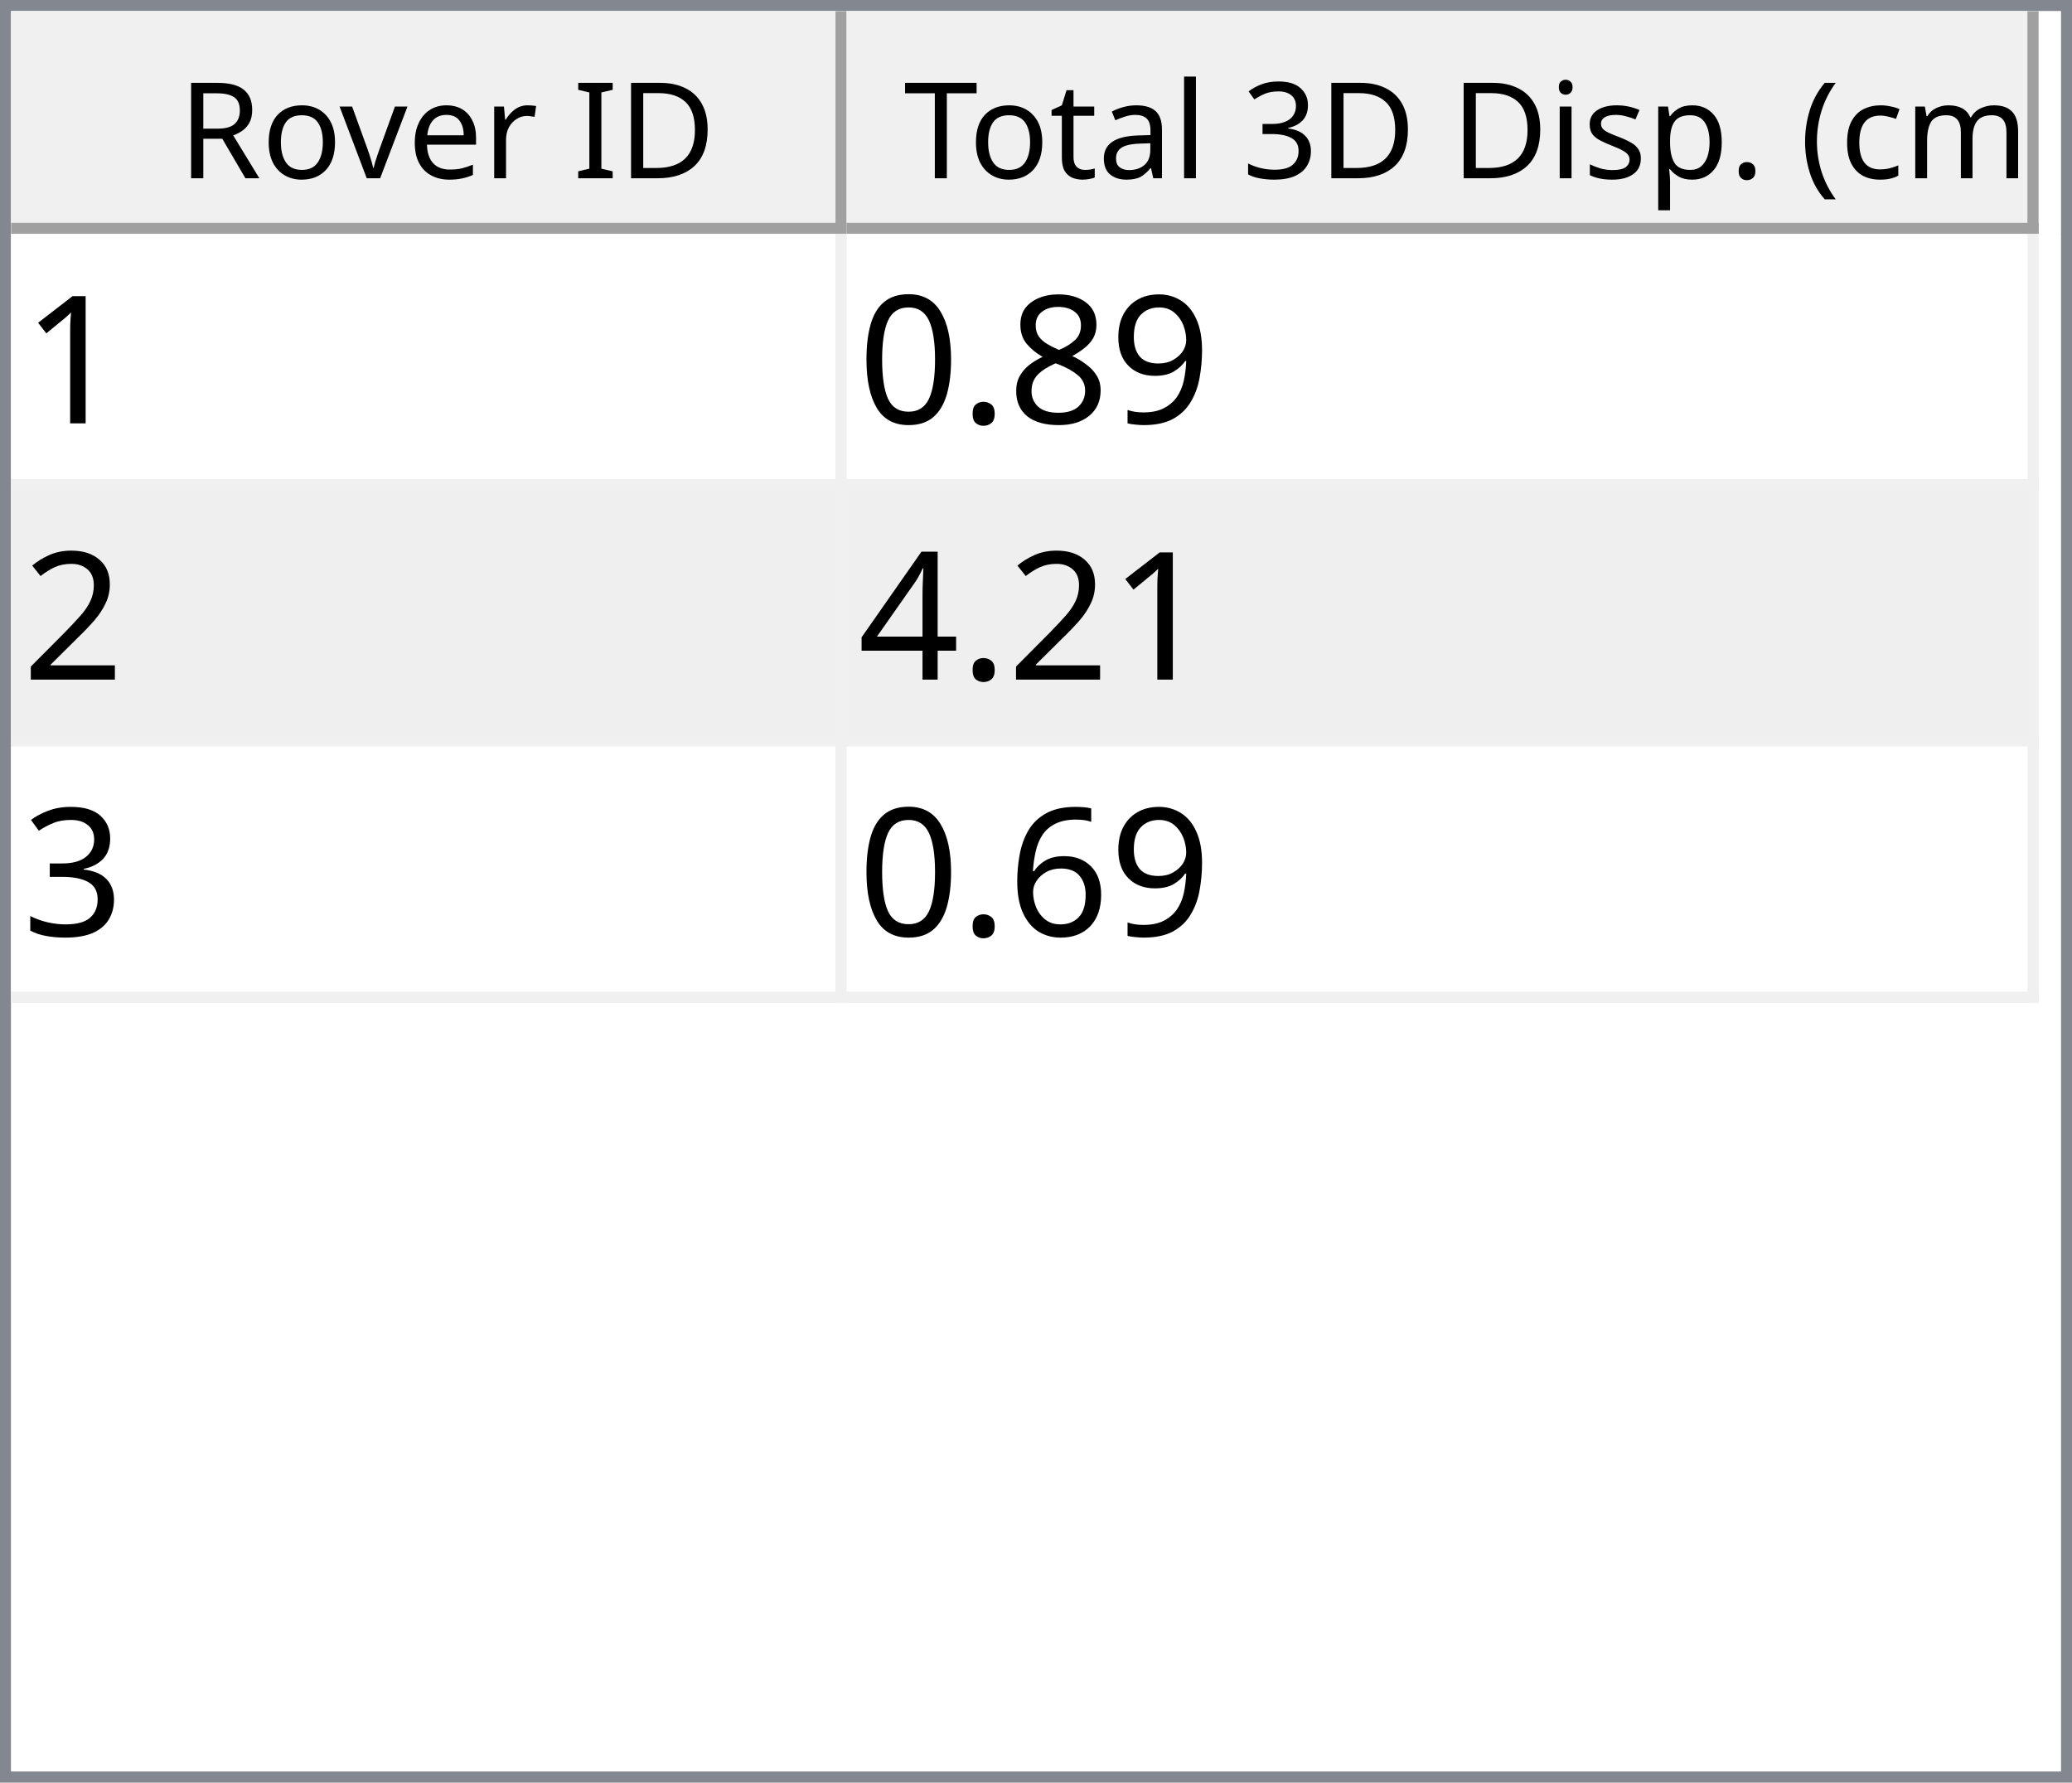
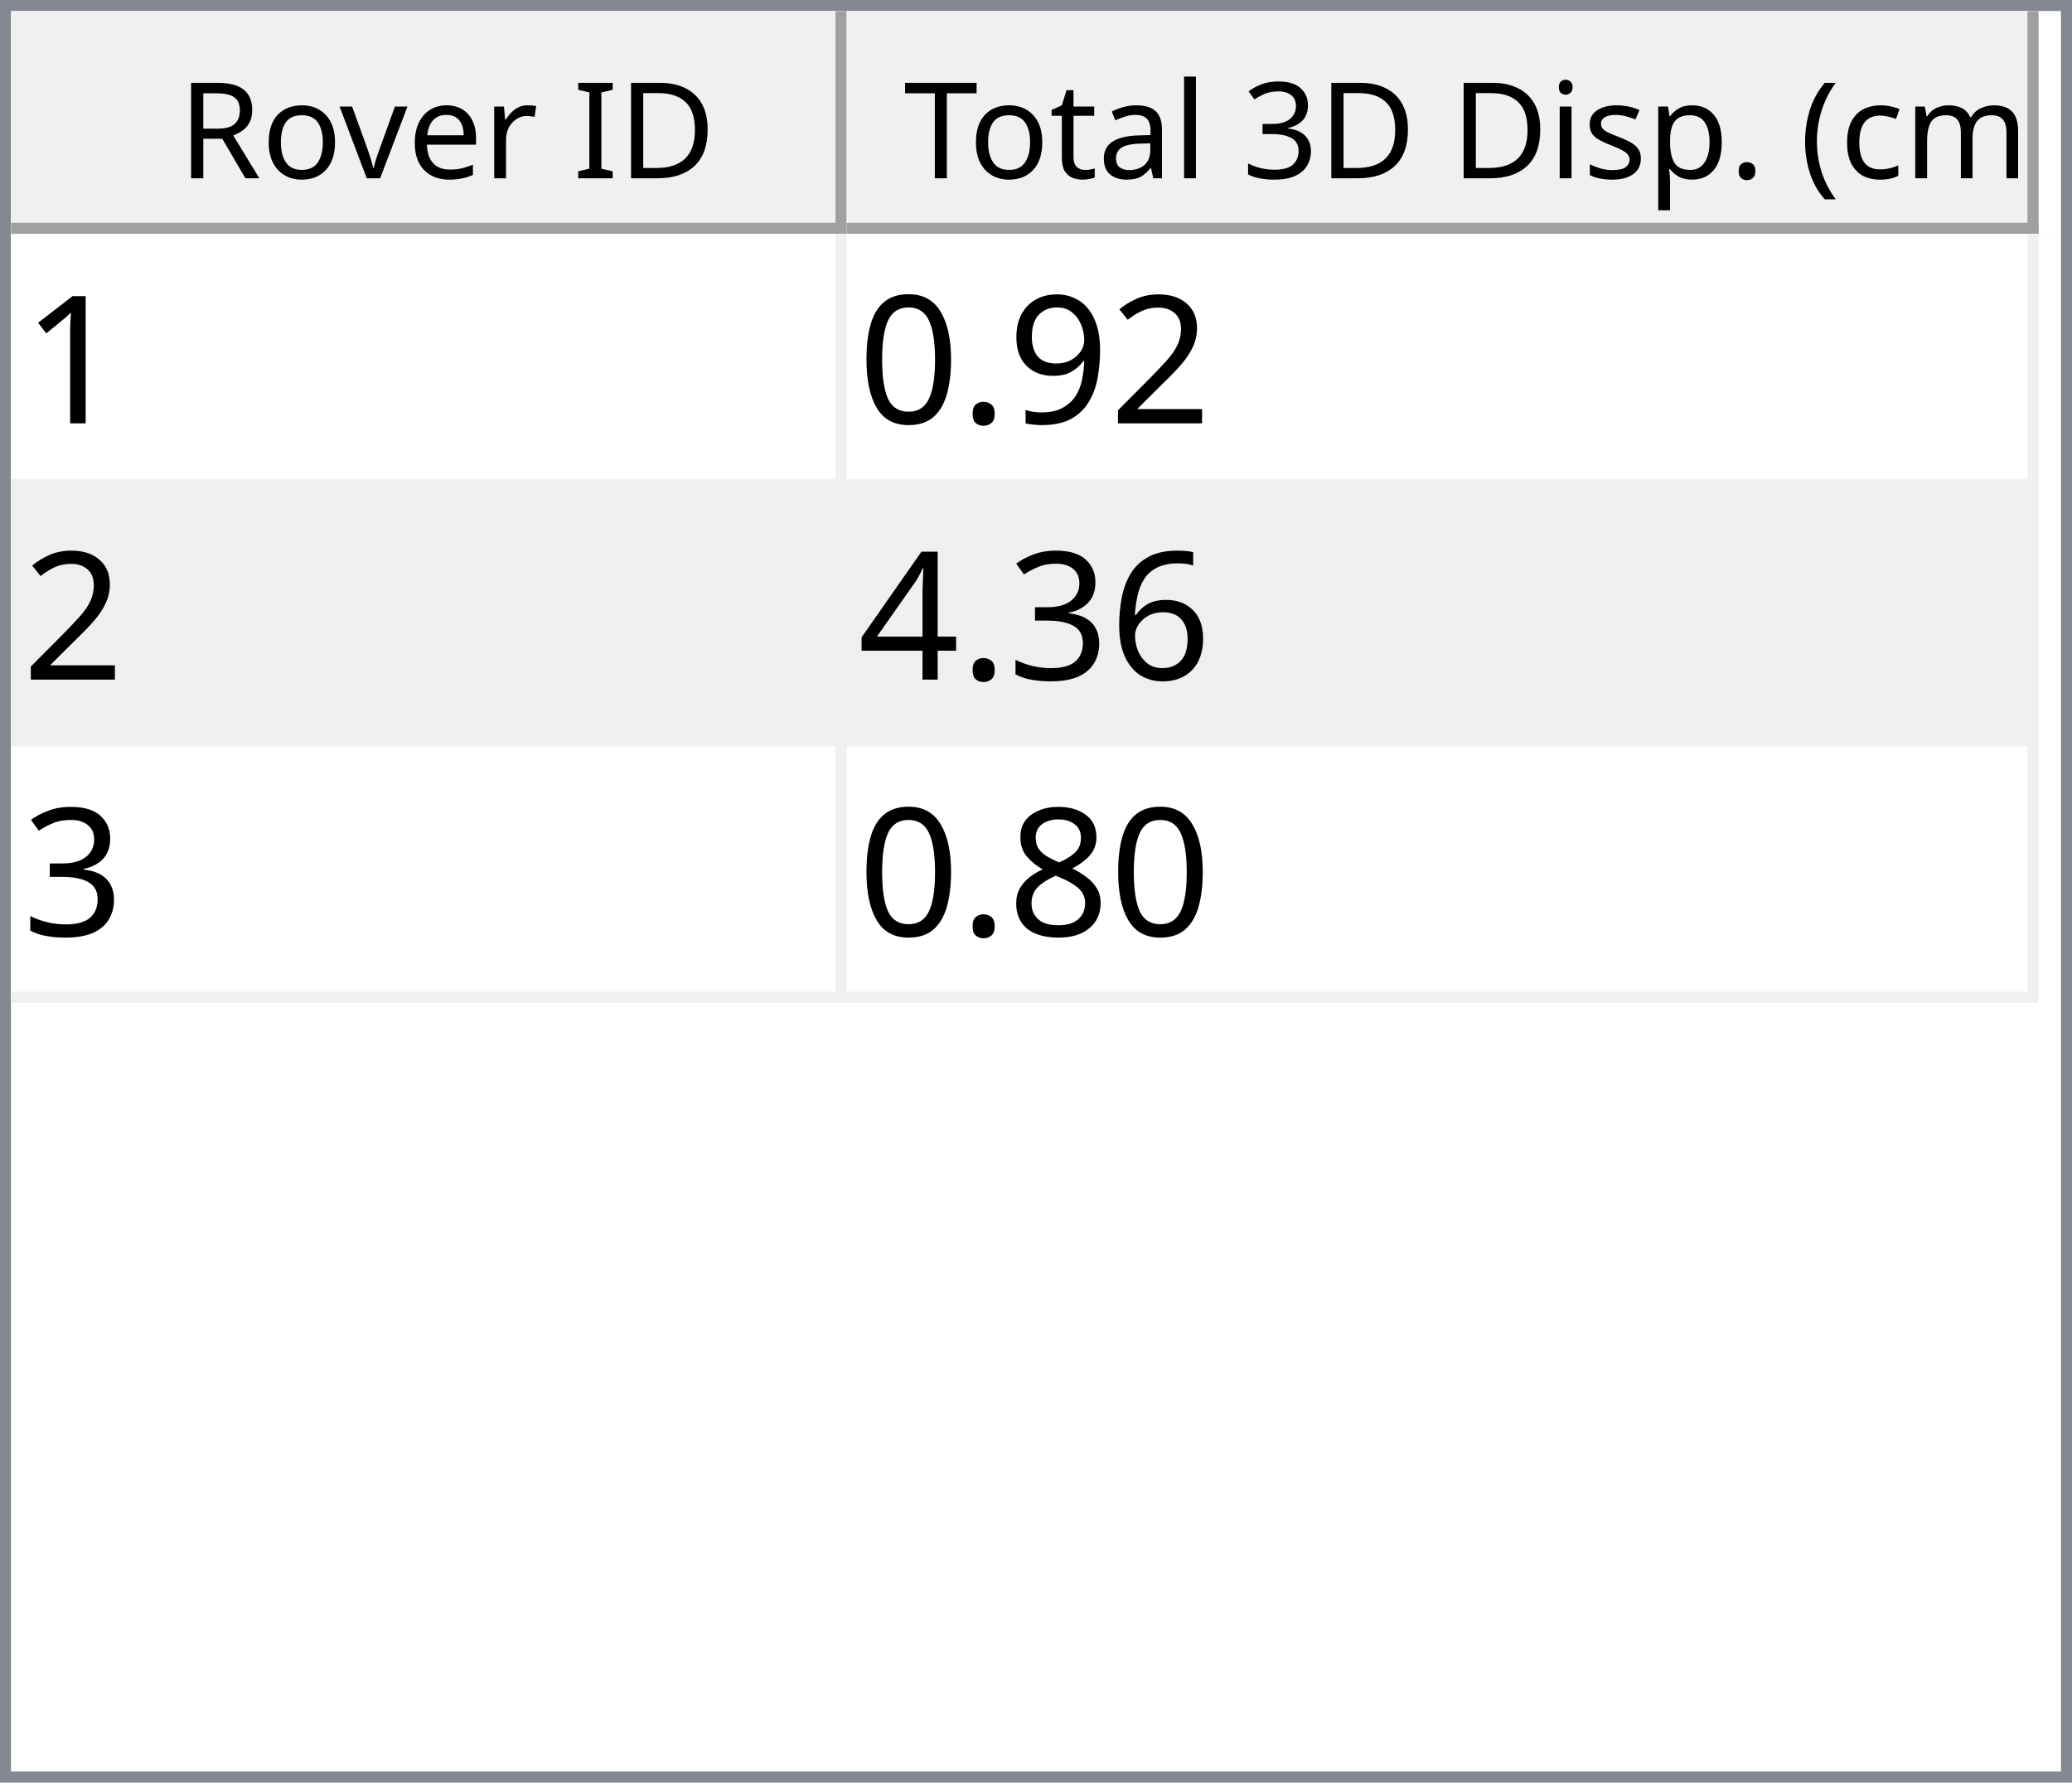
<svg xmlns="http://www.w3.org/2000/svg" style="fill-opacity:1; color-rendering:auto; color-interpolation:auto; text-rendering:auto; stroke:black; stroke-linecap:square; stroke-miterlimit:10; shape-rendering:auto; stroke-opacity:1; fill:black; stroke-dasharray:none; font-weight:normal; stroke-width:1; font-family:'Dialog'; font-style:normal; stroke-linejoin:miter; font-size:12px; stroke-dashoffset:0; image-rendering:auto;" width="186" height="160">
  <defs id="genericDefs" />
  <g>
    <defs id="defs1">
      <clipPath clipPathUnits="userSpaceOnUse" id="clipPath1">
        <path d="M0 0 L186 0 L186 160 L0 160 L0 0 Z" />
      </clipPath>
      <clipPath clipPathUnits="userSpaceOnUse" id="clipPath2">
        <path d="M0 0 L0 160 L186 160 L186 0 Z" />
      </clipPath>
      <clipPath clipPathUnits="userSpaceOnUse" id="clipPath3">
        <path d="M0 0 L0 20 L184 20 L184 0 Z" />
      </clipPath>
      <clipPath clipPathUnits="userSpaceOnUse" id="clipPath4">
        <path d="M0 0 L0 20 L75 20 L75 0 Z" />
      </clipPath>
      <clipPath clipPathUnits="userSpaceOnUse" id="clipPath5">
        <path d="M1 1 L1 19 L74 19 L74 1 Z" />
      </clipPath>
      <clipPath clipPathUnits="userSpaceOnUse" id="clipPath6">
        <path d="M0 0 L0 18 L73 18 L73 0 Z" />
      </clipPath>
      <clipPath clipPathUnits="userSpaceOnUse" id="clipPath7">
        <path d="M-0.5 -0.5 L-0.5 19.5 L74.5 19.5 L74.5 -0.5 Z" />
      </clipPath>
      <clipPath clipPathUnits="userSpaceOnUse" id="clipPath8">
        <path d="M0 0 L0 20 L107 20 L107 0 Z" />
      </clipPath>
      <clipPath clipPathUnits="userSpaceOnUse" id="clipPath9">
        <path d="M1 1 L1 19 L106 19 L106 1 Z" />
      </clipPath>
      <clipPath clipPathUnits="userSpaceOnUse" id="clipPath10">
        <path d="M0 0 L0 18 L105 18 L105 0 Z" />
      </clipPath>
      <clipPath clipPathUnits="userSpaceOnUse" id="clipPath11">
        <path d="M-0.5 -0.5 L-0.5 19.5 L106.5 19.5 L106.5 -0.5 Z" />
      </clipPath>
      <clipPath clipPathUnits="userSpaceOnUse" id="clipPath12">
        <path d="M0 0 L0 138 L184 138 L184 0 Z" />
      </clipPath>
      <clipPath clipPathUnits="userSpaceOnUse" id="clipPath13">
        <path d="M0 0 L0 69 L182 69 L182 0 Z" />
      </clipPath>
      <clipPath clipPathUnits="userSpaceOnUse" id="clipPath14">
        <path d="M-0.5 -0.5 L-0.5 68.5 L181.5 68.5 L181.5 -0.5 Z" />
      </clipPath>
      <clipPath clipPathUnits="userSpaceOnUse" id="clipPath15">
        <path d="M0 0 L0 22 L74 22 L74 0 Z" />
      </clipPath>
      <clipPath clipPathUnits="userSpaceOnUse" id="clipPath16">
        <path d="M0 0 L0 22 L106 22 L106 0 Z" />
      </clipPath>
      <font horiz-adv-x="64.551" id="font1">
        <font-face ascent="107.91" descent="25.098" units-per-em="100" style="font-style:normal; font-family:Segoe UI; font-weight:normal;" />
        <missing-glyph horiz-adv-x="64.551" d="M8.109 0 L8.109 68.266 L56.453 68.266 L56.453 0 L8.109 0 ZM15.328 7.234 L49.219 7.234 L49.219 61.031 L15.328 61.031 L15.328 7.234 Z" />
        <glyph unicode="D" horiz-adv-x="70.117" d="M9.188 0 L9.188 70.016 L28.516 70.016 Q65.531 70.016 65.531 35.891 Q65.531 19.672 55.25 9.836 Q44.969 0 27.734 0 L9.188 0 ZM17.391 62.594 L17.391 7.422 L27.828 7.422 Q41.609 7.422 49.273 14.797 Q56.938 22.172 56.938 35.688 Q56.938 62.594 28.328 62.594 L17.391 62.594 Z" />
        <glyph unicode="I" horiz-adv-x="26.611" d="M17.391 0 L9.188 0 L9.188 70.016 L17.391 70.016 L17.391 0 Z" />
        <glyph unicode=" " horiz-adv-x="27.393" d="" />
        <glyph unicode="r" horiz-adv-x="34.766" d="M34.188 41.891 Q32.078 43.5 28.125 43.5 Q23 43.5 19.555 38.672 Q16.109 33.844 16.109 25.484 L16.109 0 L8.109 0 L8.109 50 L16.109 50 L16.109 39.703 L16.312 39.703 Q18.016 44.969 21.531 47.922 Q25.047 50.875 29.391 50.875 Q32.516 50.875 34.188 50.203 L34.188 41.891 Z" />
        <glyph unicode="e" horiz-adv-x="52.295" d="M48.297 23 L12.984 23 Q13.188 14.656 17.484 10.109 Q21.781 5.562 29.297 5.562 Q37.75 5.562 44.828 11.141 L44.828 3.609 Q38.234 -1.172 27.391 -1.172 Q16.797 -1.172 10.742 5.641 Q4.688 12.453 4.688 24.812 Q4.688 36.469 11.305 43.82 Q17.922 51.172 27.734 51.172 Q37.547 51.172 42.922 44.828 Q48.297 38.484 48.297 27.203 L48.297 23 ZM40.094 29.781 Q40.047 36.719 36.75 40.578 Q33.453 44.438 27.594 44.438 Q21.922 44.438 17.969 40.383 Q14.016 36.328 13.094 29.781 L40.094 29.781 Z" />
        <glyph unicode="v" horiz-adv-x="47.9" d="M47.406 50 L27.484 0 L19.625 0 L0.688 50 L9.469 50 L22.172 13.672 Q23.578 9.672 23.922 6.688 L24.125 6.688 Q24.609 10.453 25.688 13.484 L38.969 50 L47.406 50 Z" />
        <glyph unicode="o" horiz-adv-x="58.594" d="M29 -1.172 Q17.922 -1.172 11.305 5.836 Q4.688 12.844 4.688 24.422 Q4.688 37.016 11.57 44.094 Q18.453 51.172 30.172 51.172 Q41.359 51.172 47.633 44.289 Q53.906 37.406 53.906 25.203 Q53.906 13.234 47.141 6.031 Q40.375 -1.172 29 -1.172 ZM29.594 44.438 Q21.875 44.438 17.383 39.188 Q12.891 33.938 12.891 24.703 Q12.891 15.828 17.43 10.695 Q21.969 5.562 29.594 5.562 Q37.359 5.562 41.531 10.594 Q45.703 15.625 45.703 24.906 Q45.703 34.281 41.531 39.359 Q37.359 44.438 29.594 44.438 Z" />
        <glyph unicode="R" horiz-adv-x="59.814" d="M59.375 0 L49.609 0 L37.891 19.625 Q36.281 22.359 34.766 24.289 Q33.25 26.219 31.664 27.438 Q30.078 28.656 28.25 29.219 Q26.422 29.781 24.125 29.781 L17.391 29.781 L17.391 0 L9.188 0 L9.188 70.016 L30.078 70.016 Q34.672 70.016 38.555 68.867 Q42.438 67.719 45.289 65.375 Q48.141 63.031 49.758 59.547 Q51.375 56.062 51.375 51.375 Q51.375 47.703 50.273 44.656 Q49.172 41.609 47.148 39.211 Q45.125 36.812 42.266 35.133 Q39.406 33.453 35.844 32.516 L35.844 32.328 Q37.594 31.547 38.891 30.547 Q40.188 29.547 41.359 28.18 Q42.531 26.812 43.68 25.078 Q44.828 23.344 46.234 21.047 L59.375 0 ZM17.391 62.594 L17.391 37.203 L28.516 37.203 Q31.594 37.203 34.203 38.133 Q36.812 39.062 38.719 40.797 Q40.625 42.531 41.703 45.047 Q42.781 47.562 42.781 50.688 Q42.781 56.297 39.141 59.445 Q35.5 62.594 28.609 62.594 L17.391 62.594 Z" />
        <glyph unicode=")" horiz-adv-x="30.176" d="M8.297 -15.922 L1.172 -15.922 Q16.406 2.344 16.406 26.812 Q16.406 51.469 1.078 70.016 L8.297 70.016 Q23.531 52.156 23.531 26.703 Q23.531 1.375 8.297 -15.922 Z" />
        <glyph unicode="m" horiz-adv-x="86.133" d="M79.109 0 L71.094 0 L71.094 28.719 Q71.094 37.016 68.531 40.727 Q65.969 44.438 59.906 44.438 Q54.781 44.438 51.195 39.75 Q47.609 35.062 47.609 28.516 L47.609 0 L39.594 0 L39.594 29.688 Q39.594 44.438 28.219 44.438 Q22.953 44.438 19.531 40.016 Q16.109 35.594 16.109 28.516 L16.109 0 L8.109 0 L8.109 50 L16.109 50 L16.109 42.094 L16.312 42.094 Q21.625 51.172 31.844 51.172 Q36.969 51.172 40.773 48.312 Q44.578 45.453 46 40.828 Q51.562 51.172 62.594 51.172 Q79.109 51.172 79.109 30.812 L79.109 0 Z" />
        <glyph unicode="c" horiz-adv-x="46.191" d="M42.188 2.297 Q36.422 -1.172 28.516 -1.172 Q17.828 -1.172 11.258 5.789 Q4.688 12.75 4.688 23.828 Q4.688 36.188 11.766 43.68 Q18.844 51.172 30.672 51.172 Q37.25 51.172 42.281 48.734 L42.281 40.531 Q36.719 44.438 30.375 44.438 Q22.703 44.438 17.797 38.945 Q12.891 33.453 12.891 24.516 Q12.891 15.719 17.508 10.641 Q22.125 5.562 29.891 5.562 Q36.422 5.562 42.188 9.906 L42.188 2.297 Z" />
        <glyph unicode="(" horiz-adv-x="30.176" d="M29.109 -15.922 L21.969 -15.922 Q6.844 1.375 6.844 26.703 Q6.844 52.156 21.969 70.016 L29.203 70.016 Q13.875 51.469 13.875 26.812 Q13.875 2.344 29.109 -15.922 Z" />
        <glyph unicode="." horiz-adv-x="21.68" d="M10.891 -1.078 Q8.641 -1.078 7.055 0.539 Q5.469 2.156 5.469 4.391 Q5.469 6.641 7.055 8.273 Q8.641 9.906 10.891 9.906 Q13.188 9.906 14.797 8.273 Q16.406 6.641 16.406 4.391 Q16.406 2.156 14.797 0.539 Q13.188 -1.078 10.891 -1.078 Z" />
        <glyph unicode="p" horiz-adv-x="58.789" d="M16.312 7.234 L16.109 7.234 L16.109 -23 L8.109 -23 L8.109 50 L16.109 50 L16.109 41.219 L16.312 41.219 Q22.219 51.172 33.594 51.172 Q43.266 51.172 48.688 44.461 Q54.109 37.75 54.109 26.469 Q54.109 13.922 48 6.375 Q41.891 -1.172 31.297 -1.172 Q21.578 -1.172 16.312 7.234 ZM16.109 27.391 L16.109 20.406 Q16.109 14.203 20.141 9.883 Q24.172 5.562 30.375 5.562 Q37.641 5.562 41.773 11.133 Q45.906 16.703 45.906 26.609 Q45.906 34.969 42.047 39.703 Q38.188 44.438 31.594 44.438 Q24.609 44.438 20.359 39.578 Q16.109 34.719 16.109 27.391 Z" />
        <glyph unicode="s" horiz-adv-x="42.432" d="M5.078 1.812 L5.078 10.406 Q11.625 5.562 19.484 5.562 Q30.031 5.562 30.031 12.594 Q30.031 14.594 29.125 15.992 Q28.219 17.391 26.68 18.461 Q25.141 19.531 23.07 20.383 Q21 21.234 18.609 22.172 Q15.281 23.484 12.766 24.828 Q10.25 26.172 8.57 27.859 Q6.891 29.547 6.031 31.695 Q5.172 33.844 5.172 36.719 Q5.172 40.234 6.789 42.945 Q8.406 45.656 11.086 47.484 Q13.766 49.312 17.211 50.242 Q20.656 51.172 24.312 51.172 Q30.812 51.172 35.938 48.922 L35.938 40.828 Q30.422 44.438 23.25 44.438 Q21 44.438 19.195 43.922 Q17.391 43.406 16.094 42.477 Q14.797 41.547 14.086 40.258 Q13.375 38.969 13.375 37.406 Q13.375 35.453 14.086 34.133 Q14.797 32.812 16.164 31.789 Q17.531 30.766 19.484 29.938 Q21.438 29.109 23.922 28.125 Q27.25 26.859 29.883 25.516 Q32.516 24.172 34.375 22.484 Q36.234 20.797 37.234 18.602 Q38.234 16.406 38.234 13.375 Q38.234 9.672 36.602 6.938 Q34.969 4.203 32.234 2.398 Q29.5 0.594 25.93 -0.289 Q22.359 -1.172 18.453 -1.172 Q10.75 -1.172 5.078 1.812 Z" />
        <glyph unicode="i" horiz-adv-x="24.219" d="M12.203 62.703 Q10.062 62.703 8.547 64.164 Q7.031 65.625 7.031 67.875 Q7.031 70.125 8.547 71.609 Q10.062 73.094 12.203 73.094 Q14.406 73.094 15.945 71.609 Q17.484 70.125 17.484 67.875 Q17.484 65.719 15.945 64.211 Q14.406 62.703 12.203 62.703 ZM16.109 0 L8.109 0 L8.109 50 L16.109 50 L16.109 0 Z" />
        <glyph unicode="3" horiz-adv-x="53.906" d="M46.531 19.828 Q46.531 15.094 44.75 11.211 Q42.969 7.328 39.719 4.57 Q36.469 1.812 31.93 0.297 Q27.391 -1.219 21.922 -1.219 Q11.922 -1.219 6 2.594 L6 11.188 Q13.094 5.609 22.219 5.609 Q25.875 5.609 28.828 6.539 Q31.781 7.469 33.906 9.227 Q36.031 10.984 37.18 13.477 Q38.328 15.969 38.328 19.094 Q38.328 32.812 18.797 32.812 L12.984 32.812 L12.984 39.594 L18.5 39.594 Q35.797 39.594 35.797 52.484 Q35.797 64.406 22.609 64.406 Q15.188 64.406 8.688 59.422 L8.688 67.188 Q15.375 71.188 24.609 71.188 Q29 71.188 32.57 69.969 Q36.141 68.75 38.68 66.555 Q41.219 64.359 42.609 61.281 Q44 58.203 44 54.5 Q44 40.672 30.031 36.719 L30.031 36.531 Q33.594 36.141 36.625 34.797 Q39.656 33.453 41.852 31.305 Q44.047 29.156 45.289 26.25 Q46.531 23.344 46.531 19.828 Z" />
        <glyph unicode="l" horiz-adv-x="24.219" d="M16.109 0 L8.109 0 L8.109 74.031 L16.109 74.031 L16.109 0 Z" />
        <glyph unicode="a" horiz-adv-x="50.879" d="M43.891 0 L35.891 0 L35.891 7.812 L35.688 7.812 Q30.469 -1.172 20.312 -1.172 Q12.844 -1.172 8.617 2.781 Q4.391 6.734 4.391 13.281 Q4.391 27.297 20.906 29.594 L35.891 31.688 Q35.891 44.438 25.594 44.438 Q16.547 44.438 9.281 38.281 L9.281 46.484 Q16.656 51.172 26.266 51.172 Q43.891 51.172 43.891 32.516 L43.891 0 ZM35.891 25.297 L23.828 23.641 Q18.266 22.859 15.43 20.875 Q12.594 18.891 12.594 13.875 Q12.594 10.203 15.211 7.883 Q17.828 5.562 22.172 5.562 Q28.125 5.562 32.008 9.742 Q35.891 13.922 35.891 20.312 L35.891 25.297 Z" />
        <glyph unicode="t" horiz-adv-x="33.887" d="M31.297 0.484 Q28.469 -1.078 23.828 -1.078 Q10.688 -1.078 10.688 13.578 L10.688 43.172 L2.094 43.172 L2.094 50 L10.688 50 L10.688 62.203 L18.703 64.797 L18.703 50 L31.297 50 L31.297 43.172 L18.703 43.172 L18.703 14.984 Q18.703 9.969 20.414 7.82 Q22.125 5.672 26.078 5.672 Q29.109 5.672 31.297 7.328 L31.297 0.484 Z" />
        <glyph unicode="T" horiz-adv-x="52.393" d="M50.594 62.594 L30.375 62.594 L30.375 0 L22.172 0 L22.172 62.594 L2 62.594 L2 70.016 L50.594 70.016 L50.594 62.594 Z" />
      </font>
      <font horiz-adv-x="75.0" id="font2">
        <font-face ascent="100.537" descent="21.973" units-per-em="100" style="font-style:normal; font-family:sans-serif; font-weight:normal;" />
        <missing-glyph horiz-adv-x="75.0" d="M12.5 0 L12.5 62.5 L62.5 62.5 L62.5 0 L12.5 0 ZM14.062 1.562 L60.938 1.562 L60.938 60.938 L14.062 60.938 L14.062 1.562 Z" />
        <glyph unicode="1" horiz-adv-x="55.615" d="M37.25 0 L28.469 0 L28.469 56 Q25.297 52.984 20.141 49.953 Q14.984 46.922 10.891 45.406 L10.891 53.906 Q18.266 57.375 23.781 62.305 Q29.297 67.234 31.594 71.875 L37.25 71.875 L37.25 0 Z" />
+         <glyph unicode="2" horiz-adv-x="55.615" d="M50.344 8.453 L50.344 0 L3.031 0 Q2.938 3.172 4.047 6.109 Q5.859 10.938 9.836 15.625 Q13.812 20.312 21.344 26.469 Q33.016 36.031 37.117 41.625 Q41.219 47.219 41.219 52.203 Q41.219 57.422 37.477 61.008 Q33.734 64.594 27.734 64.594 Q21.391 64.594 17.578 60.789 Q13.766 56.984 13.719 50.25 L4.688 51.172 Q5.609 61.281 11.664 66.578 Q17.719 71.875 27.938 71.875 Q38.234 71.875 44.242 66.164 Q50.25 60.453 50.25 52 Q50.25 47.703 48.492 43.555 Q46.734 39.406 42.656 34.812 Q38.578 30.219 29.109 22.219 Q21.188 15.578 18.945 13.211 Q16.703 10.844 15.234 8.453 L50.344 8.453 Z" />
        <glyph unicode="9" horiz-adv-x="55.615" d="M5.469 16.547 L13.922 17.328 Q14.984 11.375 18.016 8.688 Q21.047 6 25.781 6 Q29.828 6 32.883 7.859 Q35.938 9.719 37.891 12.82 Q39.844 15.922 41.164 21.195 Q42.484 26.469 42.484 31.938 Q42.484 32.516 42.438 33.688 Q39.797 29.5 35.234 26.883 Q30.672 24.266 25.344 24.266 Q16.453 24.266 10.305 30.711 Q4.156 37.156 4.156 47.703 Q4.156 58.594 10.578 65.234 Q17 71.875 26.656 71.875 Q33.641 71.875 39.43 68.117 Q45.219 64.359 48.219 57.398 Q51.219 50.438 51.219 37.25 Q51.219 23.531 48.242 15.406 Q45.266 7.281 39.383 3.031 Q33.5 -1.219 25.594 -1.219 Q17.188 -1.219 11.867 3.445 Q6.547 8.109 5.469 16.547 ZM41.453 48.141 Q41.453 55.719 37.43 60.156 Q33.406 64.594 27.734 64.594 Q21.875 64.594 17.531 59.812 Q13.188 55.031 13.188 47.406 Q13.188 40.578 17.312 36.305 Q21.438 32.031 27.484 32.031 Q33.594 32.031 37.523 36.305 Q41.453 40.578 41.453 48.141 Z" />
-         <glyph unicode="8" horiz-adv-x="55.615" d="M17.672 38.812 Q12.203 40.828 9.57 44.539 Q6.938 48.25 6.938 53.422 Q6.938 61.234 12.555 66.555 Q18.172 71.875 27.484 71.875 Q36.859 71.875 42.578 66.43 Q48.297 60.984 48.297 53.172 Q48.297 48.188 45.68 44.508 Q43.062 40.828 37.75 38.812 Q44.344 36.672 47.781 31.883 Q51.219 27.094 51.219 20.453 Q51.219 11.281 44.727 5.031 Q38.234 -1.219 27.641 -1.219 Q17.047 -1.219 10.547 5.055 Q4.047 11.328 4.047 20.703 Q4.047 27.688 7.594 32.398 Q11.141 37.109 17.672 38.812 ZM15.922 53.719 Q15.922 48.641 19.195 45.414 Q22.469 42.188 27.688 42.188 Q32.766 42.188 36.016 45.383 Q39.266 48.578 39.266 53.219 Q39.266 58.062 35.914 61.359 Q32.562 64.656 27.594 64.656 Q22.562 64.656 19.242 61.43 Q15.922 58.203 15.922 53.719 ZM13.094 20.656 Q13.094 16.891 14.875 13.375 Q16.656 9.859 20.172 7.93 Q23.688 6 27.734 6 Q34.031 6 38.133 10.055 Q42.234 14.109 42.234 20.359 Q42.234 26.703 38.016 30.859 Q33.797 35.016 27.438 35.016 Q21.234 35.016 17.164 30.914 Q13.094 26.812 13.094 20.656 Z" />
        <glyph unicode="." horiz-adv-x="27.783" d="M9.078 0 L9.078 10.016 L19.094 10.016 L19.094 0 L9.078 0 Z" />
        <glyph unicode="0" horiz-adv-x="55.615" d="M4.156 35.297 Q4.156 48 6.766 55.742 Q9.375 63.484 14.523 67.68 Q19.672 71.875 27.484 71.875 Q33.25 71.875 37.594 69.555 Q41.938 67.234 44.773 62.867 Q47.609 58.5 49.219 52.227 Q50.828 45.953 50.828 35.297 Q50.828 22.703 48.242 14.969 Q45.656 7.234 40.508 3.008 Q35.359 -1.219 27.484 -1.219 Q17.141 -1.219 11.234 6.203 Q4.156 15.141 4.156 35.297 ZM13.188 35.297 Q13.188 17.672 17.312 11.836 Q21.438 6 27.484 6 Q33.547 6 37.672 11.859 Q41.797 17.719 41.797 35.297 Q41.797 52.984 37.672 58.789 Q33.547 64.594 27.391 64.594 Q21.344 64.594 17.719 59.469 Q13.188 52.938 13.188 35.297 Z" />
-         <glyph unicode="2" horiz-adv-x="55.615" d="M50.344 8.453 L50.344 0 L3.031 0 Q2.938 3.172 4.047 6.109 Q5.859 10.938 9.836 15.625 Q13.812 20.312 21.344 26.469 Q33.016 36.031 37.117 41.625 Q41.219 47.219 41.219 52.203 Q41.219 57.422 37.477 61.008 Q33.734 64.594 27.734 64.594 Q21.391 64.594 17.578 60.789 Q13.766 56.984 13.719 50.25 L4.688 51.172 Q5.609 61.281 11.664 66.578 Q17.719 71.875 27.938 71.875 Q38.234 71.875 44.242 66.164 Q50.25 60.453 50.25 52 Q50.25 47.703 48.492 43.555 Q46.734 39.406 42.656 34.812 Q38.578 30.219 29.109 22.219 Q21.188 15.578 18.945 13.211 Q16.703 10.844 15.234 8.453 L50.344 8.453 Z" />
+         <glyph unicode="6" horiz-adv-x="55.615" d="M49.75 54.047 L41.016 53.375 Q39.844 58.547 37.703 60.891 Q34.125 64.656 28.906 64.656 Q24.703 64.656 21.531 62.312 Q17.391 59.281 14.992 53.469 Q12.594 47.656 12.5 36.922 Q15.672 41.75 20.266 44.094 Q24.859 46.438 29.891 46.438 Q38.672 46.438 44.852 39.969 Q51.031 33.5 51.031 23.25 Q51.031 16.5 48.125 10.719 Q45.219 4.938 40.141 1.859 Q35.062 -1.219 28.609 -1.219 Q17.625 -1.219 10.695 6.859 Q3.766 14.938 3.766 33.5 Q3.766 54.25 11.422 63.672 Q18.109 71.875 29.438 71.875 Q37.891 71.875 43.289 67.141 Q48.688 62.406 49.75 54.047 ZM13.875 23.188 Q13.875 18.656 15.797 14.508 Q17.719 10.359 21.188 8.18 Q24.656 6 28.469 6 Q34.031 6 38.039 10.492 Q42.047 14.984 42.047 22.703 Q42.047 30.125 38.086 34.398 Q34.125 38.672 28.125 38.672 Q22.172 38.672 18.023 34.398 Q13.875 30.125 13.875 23.188 Z" />
+         <glyph unicode="3" horiz-adv-x="55.615" d="M4.203 18.891 L12.984 20.062 Q14.5 12.594 18.141 9.297 Q21.781 6 27 6 Q33.203 6 37.477 10.297 Q41.75 14.594 41.75 20.953 Q41.75 27 37.797 30.93 Q33.844 34.859 27.734 34.859 Q25.25 34.859 21.531 33.891 L22.516 41.609 Q23.391 41.5 23.922 41.5 Q29.547 41.5 34.039 44.43 Q38.531 47.359 38.531 53.469 Q38.531 58.297 35.258 61.477 Q31.984 64.656 26.812 64.656 Q21.688 64.656 18.266 61.43 Q14.844 58.203 13.875 51.766 L5.078 53.328 Q6.688 62.156 12.398 67.016 Q18.109 71.875 26.609 71.875 Q32.469 71.875 37.398 69.359 Q42.328 66.844 44.945 62.5 Q47.562 58.156 47.562 53.266 Q47.562 48.641 45.07 44.828 Q42.578 41.016 37.703 38.766 Q44.047 37.312 47.562 32.695 Q51.078 28.078 51.078 21.141 Q51.078 11.766 44.242 5.25 Q37.406 -1.266 26.953 -1.266 Q17.531 -1.266 11.305 4.352 Q5.078 9.969 4.203 18.891 Z" />
        <glyph unicode="4" horiz-adv-x="55.615" d="M32.328 0 L32.328 17.141 L1.266 17.141 L1.266 25.203 L33.938 71.578 L41.109 71.578 L41.109 25.203 L50.781 25.203 L50.781 17.141 L41.109 17.141 L41.109 0 L32.328 0 ZM32.328 25.203 L32.328 57.469 L9.906 25.203 L32.328 25.203 Z" />
-         <glyph unicode="3" horiz-adv-x="55.615" d="M4.203 18.891 L12.984 20.062 Q14.5 12.594 18.141 9.297 Q21.781 6 27 6 Q33.203 6 37.477 10.297 Q41.75 14.594 41.75 20.953 Q41.75 27 37.797 30.93 Q33.844 34.859 27.734 34.859 Q25.25 34.859 21.531 33.891 L22.516 41.609 Q23.391 41.5 23.922 41.5 Q29.547 41.5 34.039 44.43 Q38.531 47.359 38.531 53.469 Q38.531 58.297 35.258 61.477 Q31.984 64.656 26.812 64.656 Q21.688 64.656 18.266 61.43 Q14.844 58.203 13.875 51.766 L5.078 53.328 Q6.688 62.156 12.398 67.016 Q18.109 71.875 26.609 71.875 Q32.469 71.875 37.398 69.359 Q42.328 66.844 44.945 62.5 Q47.562 58.156 47.562 53.266 Q47.562 48.641 45.07 44.828 Q42.578 41.016 37.703 38.766 Q44.047 37.312 47.562 32.695 Q51.078 28.078 51.078 21.141 Q51.078 11.766 44.242 5.25 Q37.406 -1.266 26.953 -1.266 Q17.531 -1.266 11.305 4.352 Q5.078 9.969 4.203 18.891 Z" />
-         <glyph unicode="6" horiz-adv-x="55.615" d="M49.75 54.047 L41.016 53.375 Q39.844 58.547 37.703 60.891 Q34.125 64.656 28.906 64.656 Q24.703 64.656 21.531 62.312 Q17.391 59.281 14.992 53.469 Q12.594 47.656 12.5 36.922 Q15.672 41.75 20.266 44.094 Q24.859 46.438 29.891 46.438 Q38.672 46.438 44.852 39.969 Q51.031 33.5 51.031 23.25 Q51.031 16.5 48.125 10.719 Q45.219 4.938 40.141 1.859 Q35.062 -1.219 28.609 -1.219 Q17.625 -1.219 10.695 6.859 Q3.766 14.938 3.766 33.5 Q3.766 54.25 11.422 63.672 Q18.109 71.875 29.438 71.875 Q37.891 71.875 43.289 67.141 Q48.688 62.406 49.75 54.047 ZM13.875 23.188 Q13.875 18.656 15.797 14.508 Q17.719 10.359 21.188 8.18 Q24.656 6 28.469 6 Q34.031 6 38.039 10.492 Q42.047 14.984 42.047 22.703 Q42.047 30.125 38.086 34.398 Q34.125 38.672 28.125 38.672 Q22.172 38.672 18.023 34.398 Q13.875 30.125 13.875 23.188 Z" />
+         <glyph unicode="8" horiz-adv-x="55.615" d="M17.672 38.812 Q12.203 40.828 9.57 44.539 Q6.938 48.25 6.938 53.422 Q6.938 61.234 12.555 66.555 Q18.172 71.875 27.484 71.875 Q36.859 71.875 42.578 66.43 Q48.297 60.984 48.297 53.172 Q48.297 48.188 45.68 44.508 Q43.062 40.828 37.75 38.812 Q44.344 36.672 47.781 31.883 Q51.219 27.094 51.219 20.453 Q51.219 11.281 44.727 5.031 Q38.234 -1.219 27.641 -1.219 Q17.047 -1.219 10.547 5.055 Q4.047 11.328 4.047 20.703 Q4.047 27.688 7.594 32.398 Q11.141 37.109 17.672 38.812 ZM15.922 53.719 Q15.922 48.641 19.195 45.414 Q22.469 42.188 27.688 42.188 Q32.766 42.188 36.016 45.383 Q39.266 48.578 39.266 53.219 Q39.266 58.062 35.914 61.359 Q32.562 64.656 27.594 64.656 Q22.562 64.656 19.242 61.43 Q15.922 58.203 15.922 53.719 ZM13.094 20.656 Q13.094 16.891 14.875 13.375 Q16.656 9.859 20.172 7.93 Q23.688 6 27.734 6 Q34.031 6 38.133 10.055 Q42.234 14.109 42.234 20.359 Q42.234 26.703 38.016 30.859 Q33.797 35.016 27.438 35.016 Q21.234 35.016 17.164 30.914 Q13.094 26.812 13.094 20.656 Z" />
      </font>
    </defs>
    <g style="fill:white; stroke:white;">
      <rect x="0" y="0" width="186" style="clip-path:url(#clipPath1); stroke:none;" height="160" />
    </g>
    <g style="fill:white; text-rendering:optimizeSpeed; color-rendering:optimizeSpeed; image-rendering:optimizeSpeed; shape-rendering:crispEdges; stroke:white; color-interpolation:sRGB;">
      <rect x="0" width="186" height="160" y="0" style="stroke:none;" />
      <path style="stroke:none;" d="M0 160 L186 160 L186 0 L0 0 Z" />
    </g>
    <g style="fill:rgb(240,240,240); font-family:'Segoe UI'; stroke:rgb(240,240,240);">
      <rect x="0" y="0" width="186" style="clip-path:url(#clipPath2); stroke:none;" height="160" />
    </g>
    <g style="fill:rgb(130,135,144); font-family:'Segoe UI'; stroke:rgb(130,135,144);">
      <path d="M0 0 L186 0 L186 160 L0 160 L0 0 ZM1 1 L185 1 L185 159 L1 159 L1 1 Z" style="fill-rule:evenodd; clip-path:url(#clipPath2); stroke:none;" />
    </g>
    <g style="fill:white; font-family:'Segoe UI'; stroke:white;" transform="translate(1,1)">
      <rect x="0" y="0" width="184" style="clip-path:url(#clipPath3); stroke:none;" height="20" />
    </g>
    <g style="fill:rgb(240,240,240); font-family:'Segoe UI'; stroke:rgb(240,240,240);" transform="translate(1,1)">
      <rect x="0" y="0" width="75" style="clip-path:url(#clipPath4); stroke:none;" height="20" />
    </g>
    <g style="font-family:'Segoe UI';" transform="translate(2,2)">
      <text x="14" xml:space="preserve" y="14" style="clip-path:url(#clipPath6); stroke:none;">Rover ID</text>
    </g>
    <g style="fill:rgb(160,160,160); font-family:'Segoe UI'; stroke:rgb(160,160,160); stroke-linejoin:bevel;" transform="translate(1.5,1.5)">
      <line x1="74" x2="74" y1="0" style="fill:none; clip-path:url(#clipPath7);" y2="19" />
    </g>
    <g style="fill:rgb(160,160,160); font-family:'Segoe UI'; stroke:rgb(160,160,160); stroke-linejoin:bevel;" transform="matrix(1,0,0,1,1,1) translate(0.5,0.5)">
      <line x1="0" x2="74" y1="19" style="fill:none; clip-path:url(#clipPath7);" y2="19" />
    </g>
    <g style="fill:rgb(240,240,240); font-family:'Segoe UI'; stroke:rgb(240,240,240);" transform="translate(76,1)">
      <rect x="0" y="0" width="107" style="clip-path:url(#clipPath8); stroke:none;" height="20" />
    </g>
    <g style="font-family:'Segoe UI';" transform="translate(77,2)">
      <text x="1" xml:space="preserve" y="14" style="clip-path:url(#clipPath10); stroke:none;"> Total 3D Disp. (cm)</text>
    </g>
    <g style="fill:rgb(160,160,160); font-family:'Segoe UI'; stroke:rgb(160,160,160); stroke-linejoin:bevel;" transform="translate(76.5,1.5)">
      <line x1="106" x2="106" y1="0" style="fill:none; clip-path:url(#clipPath11);" y2="19" />
    </g>
    <g style="fill:rgb(160,160,160); font-family:'Segoe UI'; stroke:rgb(160,160,160); stroke-linejoin:bevel;" transform="matrix(1,0,0,1,76,1) translate(0.5,0.5)">
      <line x1="0" x2="106" y1="19" style="fill:none; clip-path:url(#clipPath11);" y2="19" />
    </g>
    <g style="fill:white; font-family:'Segoe UI'; stroke:white;" transform="translate(1,21)">
      <rect x="0" y="0" width="184" style="clip-path:url(#clipPath12); stroke:none;" height="138" />
    </g>
    <g style="fill:rgb(240,240,240); font-size:16px; font-family:sans-serif; stroke:rgb(240,240,240);" transform="translate(1,21)">
      <rect x="0" y="0" width="182" style="clip-path:url(#clipPath13); stroke:none;" height="69" />
      <line transform="translate(0.5,0.5)" x1="0" x2="181" y1="22" style="clip-path:url(#clipPath14); fill:none; stroke-linejoin:bevel;" y2="22" />
    </g>
    <g transform="matrix(1,0,0,1,1,21) translate(0.5,0.5)" style="fill:rgb(240,240,240); font-size:16px; font-family:sans-serif; stroke:rgb(240,240,240); stroke-linejoin:bevel;">
      <line x1="0" x2="181" y1="45" style="fill:none; clip-path:url(#clipPath14);" y2="45" />
    </g>
    <g transform="matrix(1,0,0,1,1,21) translate(0.5,0.5)" style="fill:rgb(240,240,240); font-size:16px; font-family:sans-serif; stroke:rgb(240,240,240); stroke-linejoin:bevel;">
      <line x1="0" x2="181" y1="68" style="fill:none; clip-path:url(#clipPath14);" y2="68" />
    </g>
    <g transform="matrix(1,0,0,1,1,21) translate(0.5,0.5)" style="fill:rgb(240,240,240); font-size:16px; font-family:sans-serif; stroke:rgb(240,240,240); stroke-linejoin:bevel;">
      <line x1="74" x2="74" y1="0" style="fill:none; clip-path:url(#clipPath14);" y2="68" />
    </g>
    <g transform="matrix(1,0,0,1,1,21) translate(0.5,0.5)" style="fill:rgb(240,240,240); font-size:16px; font-family:sans-serif; stroke:rgb(240,240,240); stroke-linejoin:bevel;">
      <line x1="181" x2="181" y1="0" style="fill:none; clip-path:url(#clipPath14);" y2="68" />
    </g>
    <g style="fill:white; font-size:16px; font-family:sans-serif; stroke:white;" transform="matrix(1,0,0,1,1,21)">
      <rect x="0" y="0" width="74" style="clip-path:url(#clipPath15); stroke:none;" height="22" />
      <text x="1" y="17" style="fill:black; clip-path:url(#clipPath15); stroke:none;" xml:space="preserve">1</text>
    </g>
    <g style="fill:white; font-size:16px; font-family:sans-serif; stroke:white;" transform="matrix(1,0,0,1,1,21) translate(75,0)">
      <rect x="0" y="0" width="106" style="clip-path:url(#clipPath16); stroke:none;" height="22" />
-       <text x="1" y="17" style="fill:black; clip-path:url(#clipPath16); stroke:none;" xml:space="preserve">0.89</text>
+       <text x="1" y="17" style="fill:black; clip-path:url(#clipPath16); stroke:none;" xml:space="preserve">0.92</text>
    </g>
    <g style="fill:rgb(239,239,239); font-size:16px; font-family:sans-serif; stroke:rgb(239,239,239);" transform="matrix(1,0,0,1,1,21) translate(0,23)">
      <rect x="0" y="0" width="74" style="clip-path:url(#clipPath15); stroke:none;" height="22" />
      <text x="1" y="17" style="fill:black; clip-path:url(#clipPath15); stroke:none;" xml:space="preserve">2</text>
    </g>
    <g style="fill:rgb(239,239,239); font-size:16px; font-family:sans-serif; stroke:rgb(239,239,239);" transform="matrix(1,0,0,1,1,21) translate(75,23)">
      <rect x="0" y="0" width="106" style="clip-path:url(#clipPath16); stroke:none;" height="22" />
-       <text x="1" y="17" style="fill:black; clip-path:url(#clipPath16); stroke:none;" xml:space="preserve">4.21</text>
+       <text x="1" y="17" style="fill:black; clip-path:url(#clipPath16); stroke:none;" xml:space="preserve">4.36</text>
    </g>
    <g style="fill:white; font-size:16px; font-family:sans-serif; stroke:white;" transform="matrix(1,0,0,1,1,21) translate(0,46)">
      <rect x="0" y="0" width="74" style="clip-path:url(#clipPath15); stroke:none;" height="22" />
      <text x="1" y="17" style="fill:black; clip-path:url(#clipPath15); stroke:none;" xml:space="preserve">3</text>
    </g>
    <g style="fill:white; font-size:16px; font-family:sans-serif; stroke:white;" transform="matrix(1,0,0,1,1,21) translate(75,46)">
      <rect x="0" y="0" width="106" style="clip-path:url(#clipPath16); stroke:none;" height="22" />
-       <text x="1" y="17" style="fill:black; clip-path:url(#clipPath16); stroke:none;" xml:space="preserve">0.69</text>
+       <text x="1" y="17" style="fill:black; clip-path:url(#clipPath16); stroke:none;" xml:space="preserve">0.80</text>
    </g>
  </g>
</svg>
